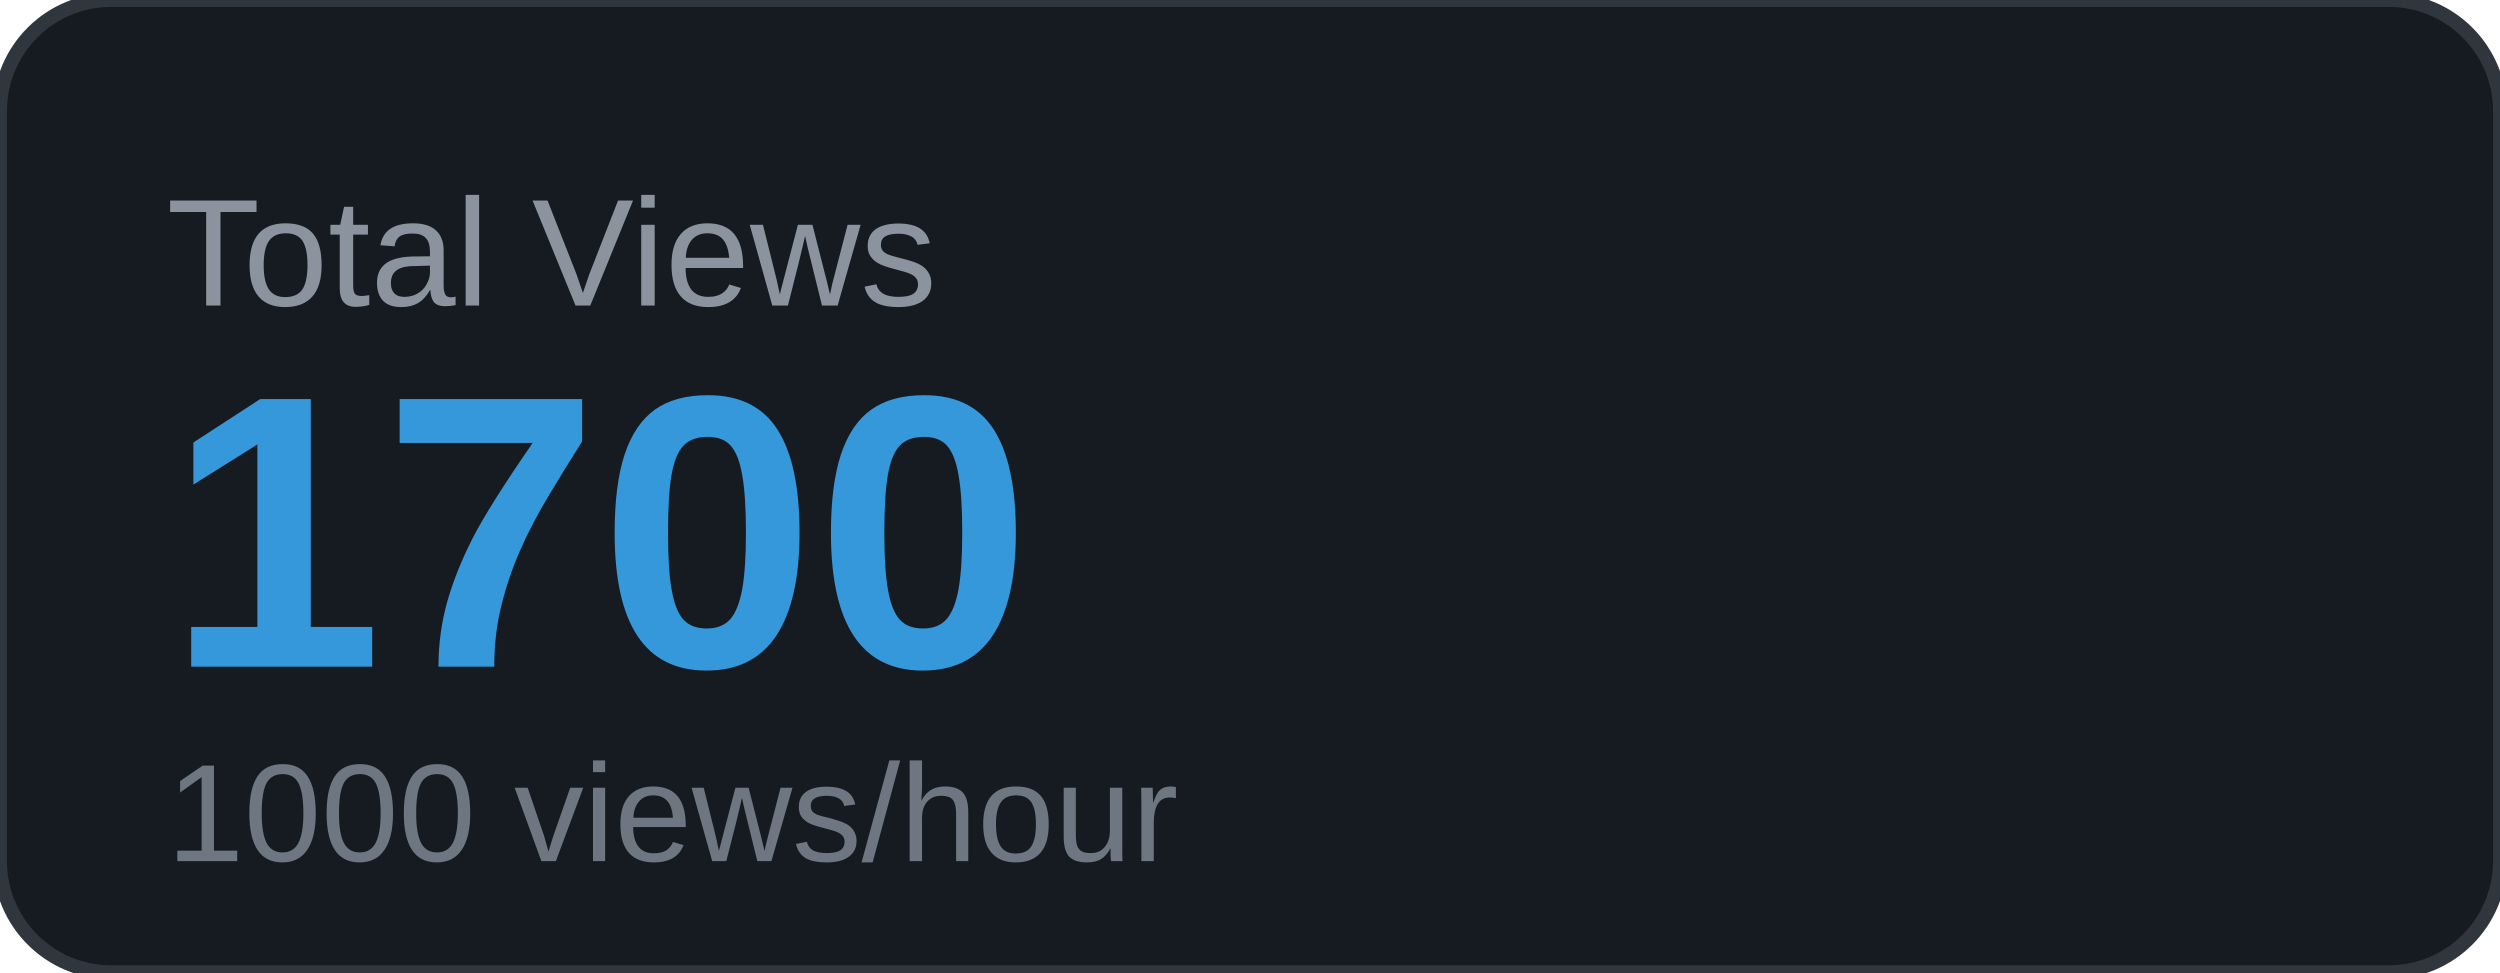
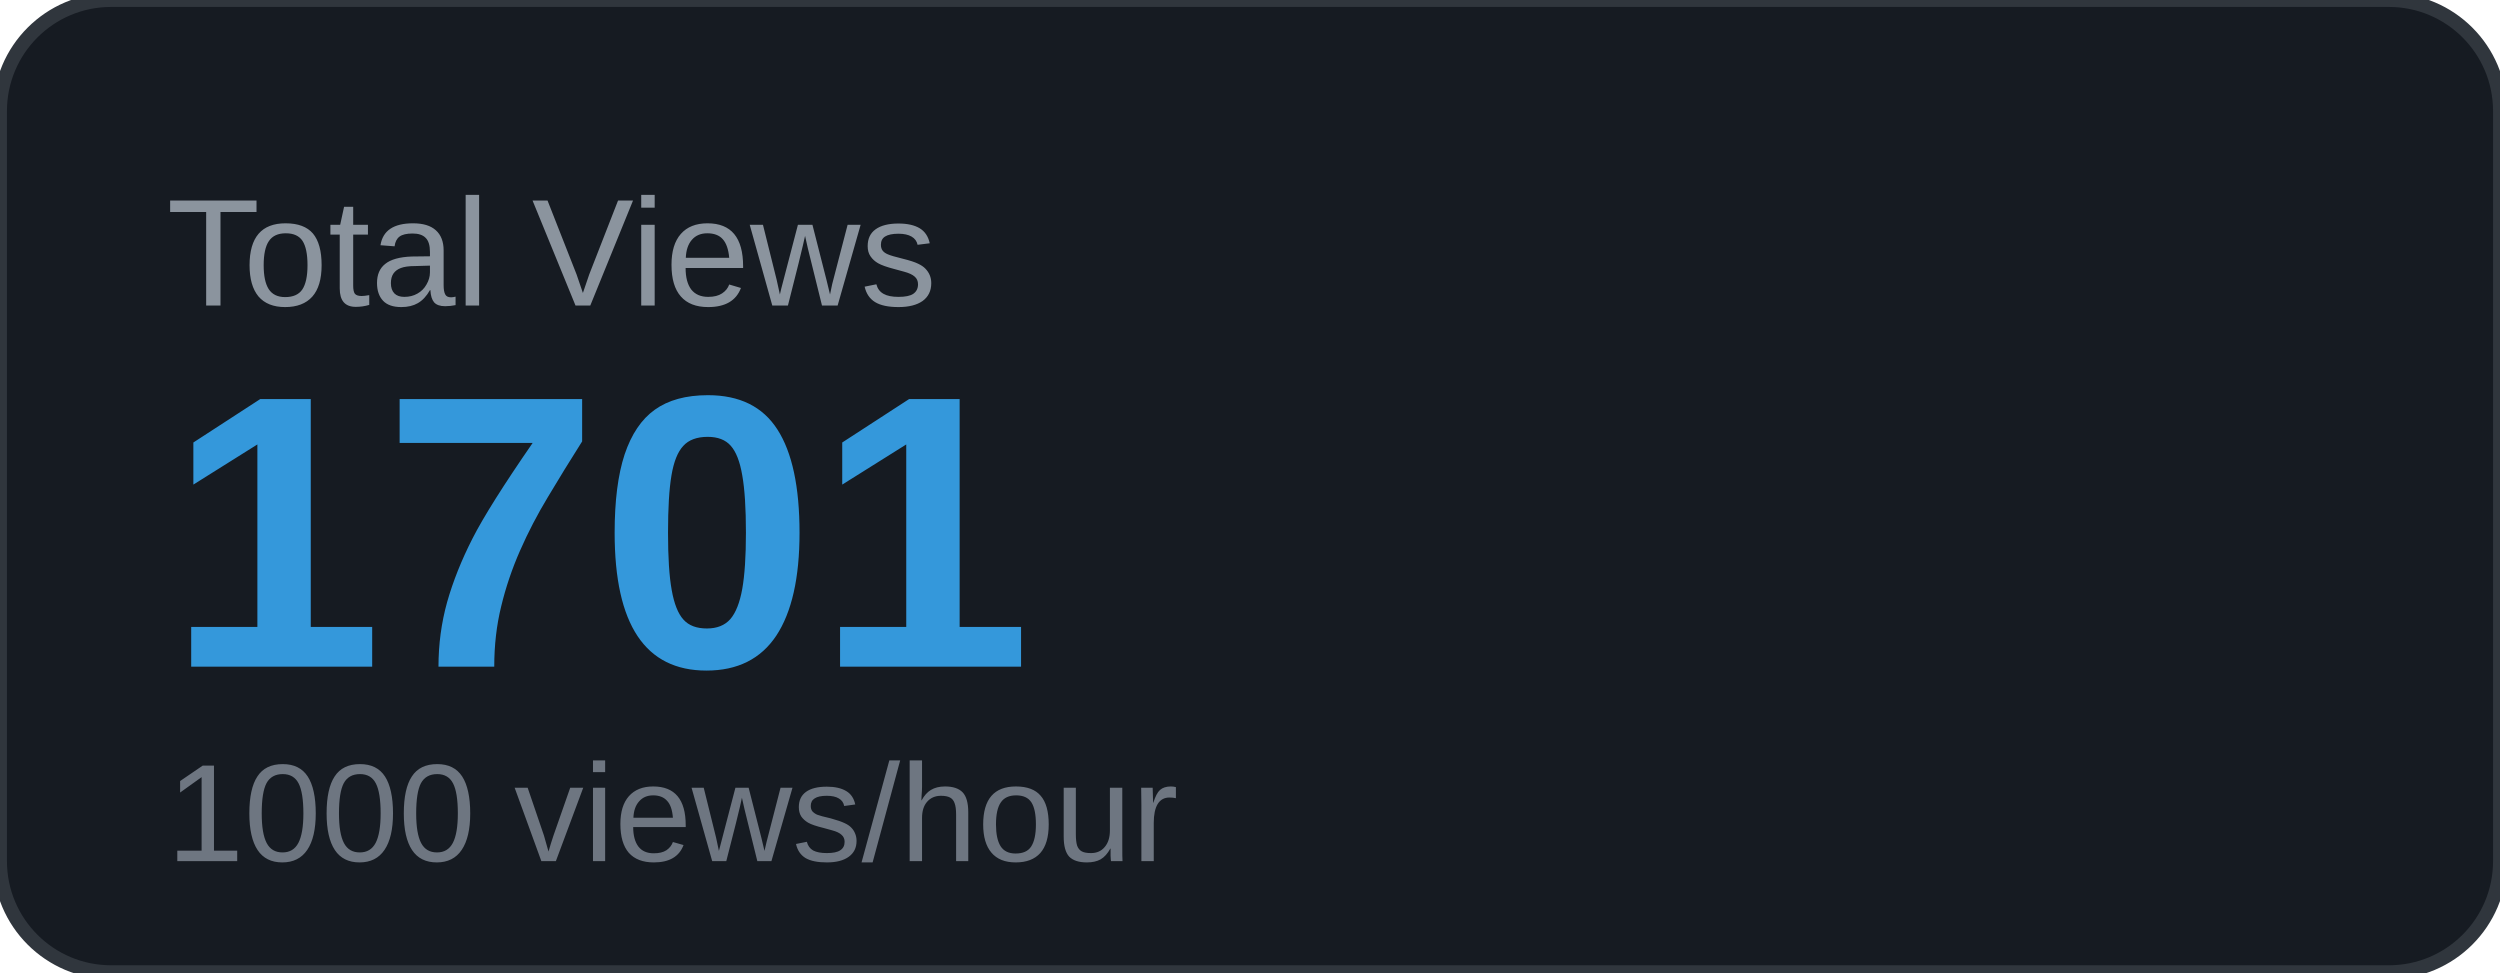
<svg xmlns="http://www.w3.org/2000/svg" width="180" height="70" viewBox="0 0 180 70">
  <rect width="180" height="70" rx="8" fill="#161b22" />
  <rect width="180" height="70" rx="8" fill="none" stroke="#30363d" stroke-width="1" />
  <text x="12" y="22" font-family="Arial, sans-serif" font-size="11" fill="#8b949e" text-transform="uppercase">Total Views</text>
-   <text x="12" y="48" font-family="Arial, sans-serif" font-size="28" font-weight="700" fill="#3498db">1700</text>
+   <text x="12" y="48" font-family="Arial, sans-serif" font-size="28" font-weight="700" fill="#3498db">1701</text>
  <text x="12" y="62" font-family="Arial, sans-serif" font-size="10" fill="#6e7681">1000 views/hour</text>
</svg>
